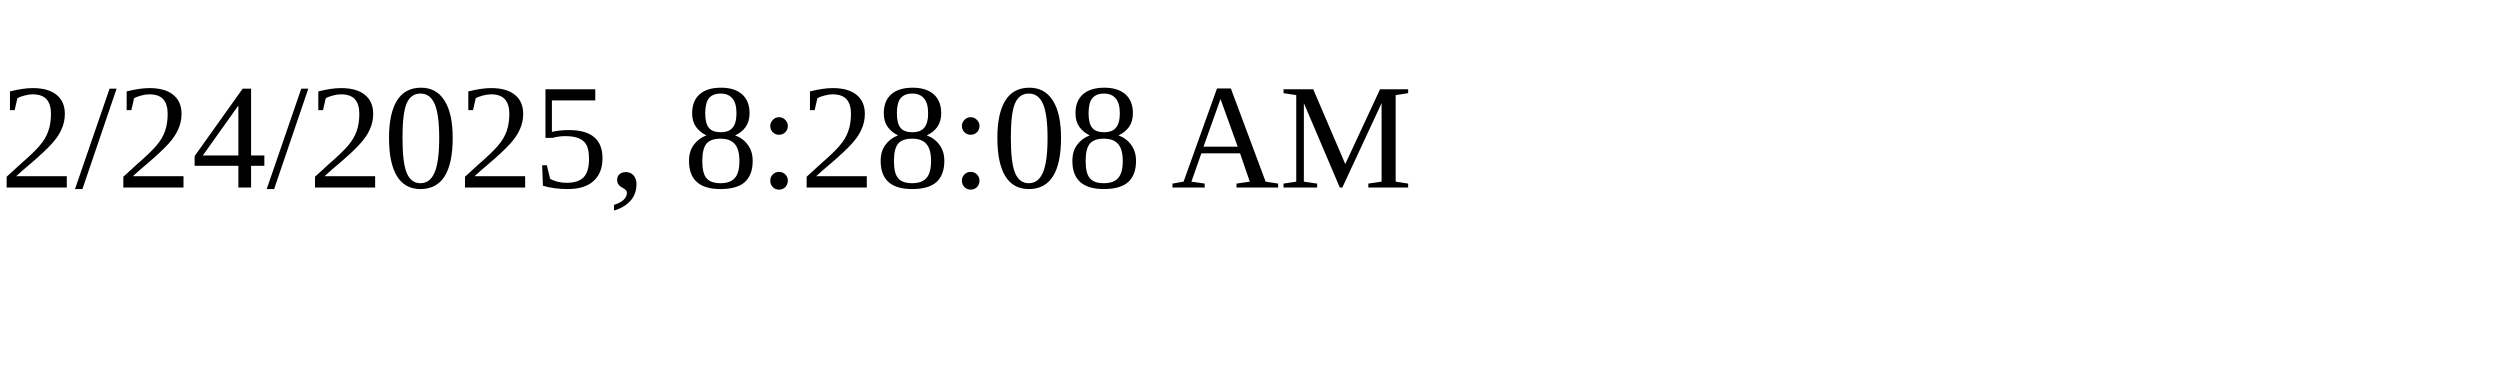
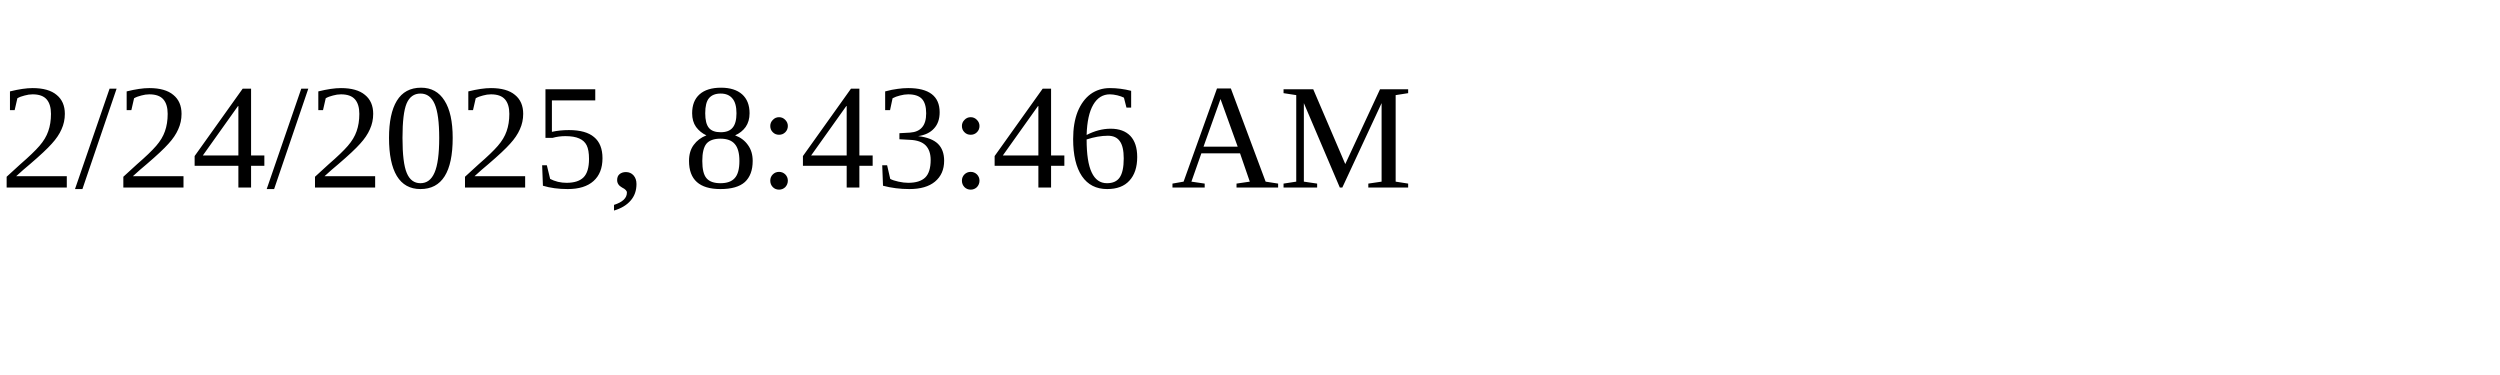
<svg xmlns="http://www.w3.org/2000/svg" height="30" width="200">
-   <text x="0" y="15">2/24/2025, 8:28:08 AM</text>
+   <text x="0" y="15">2/24/2025, 8:43:46 AM</text>
</svg>
